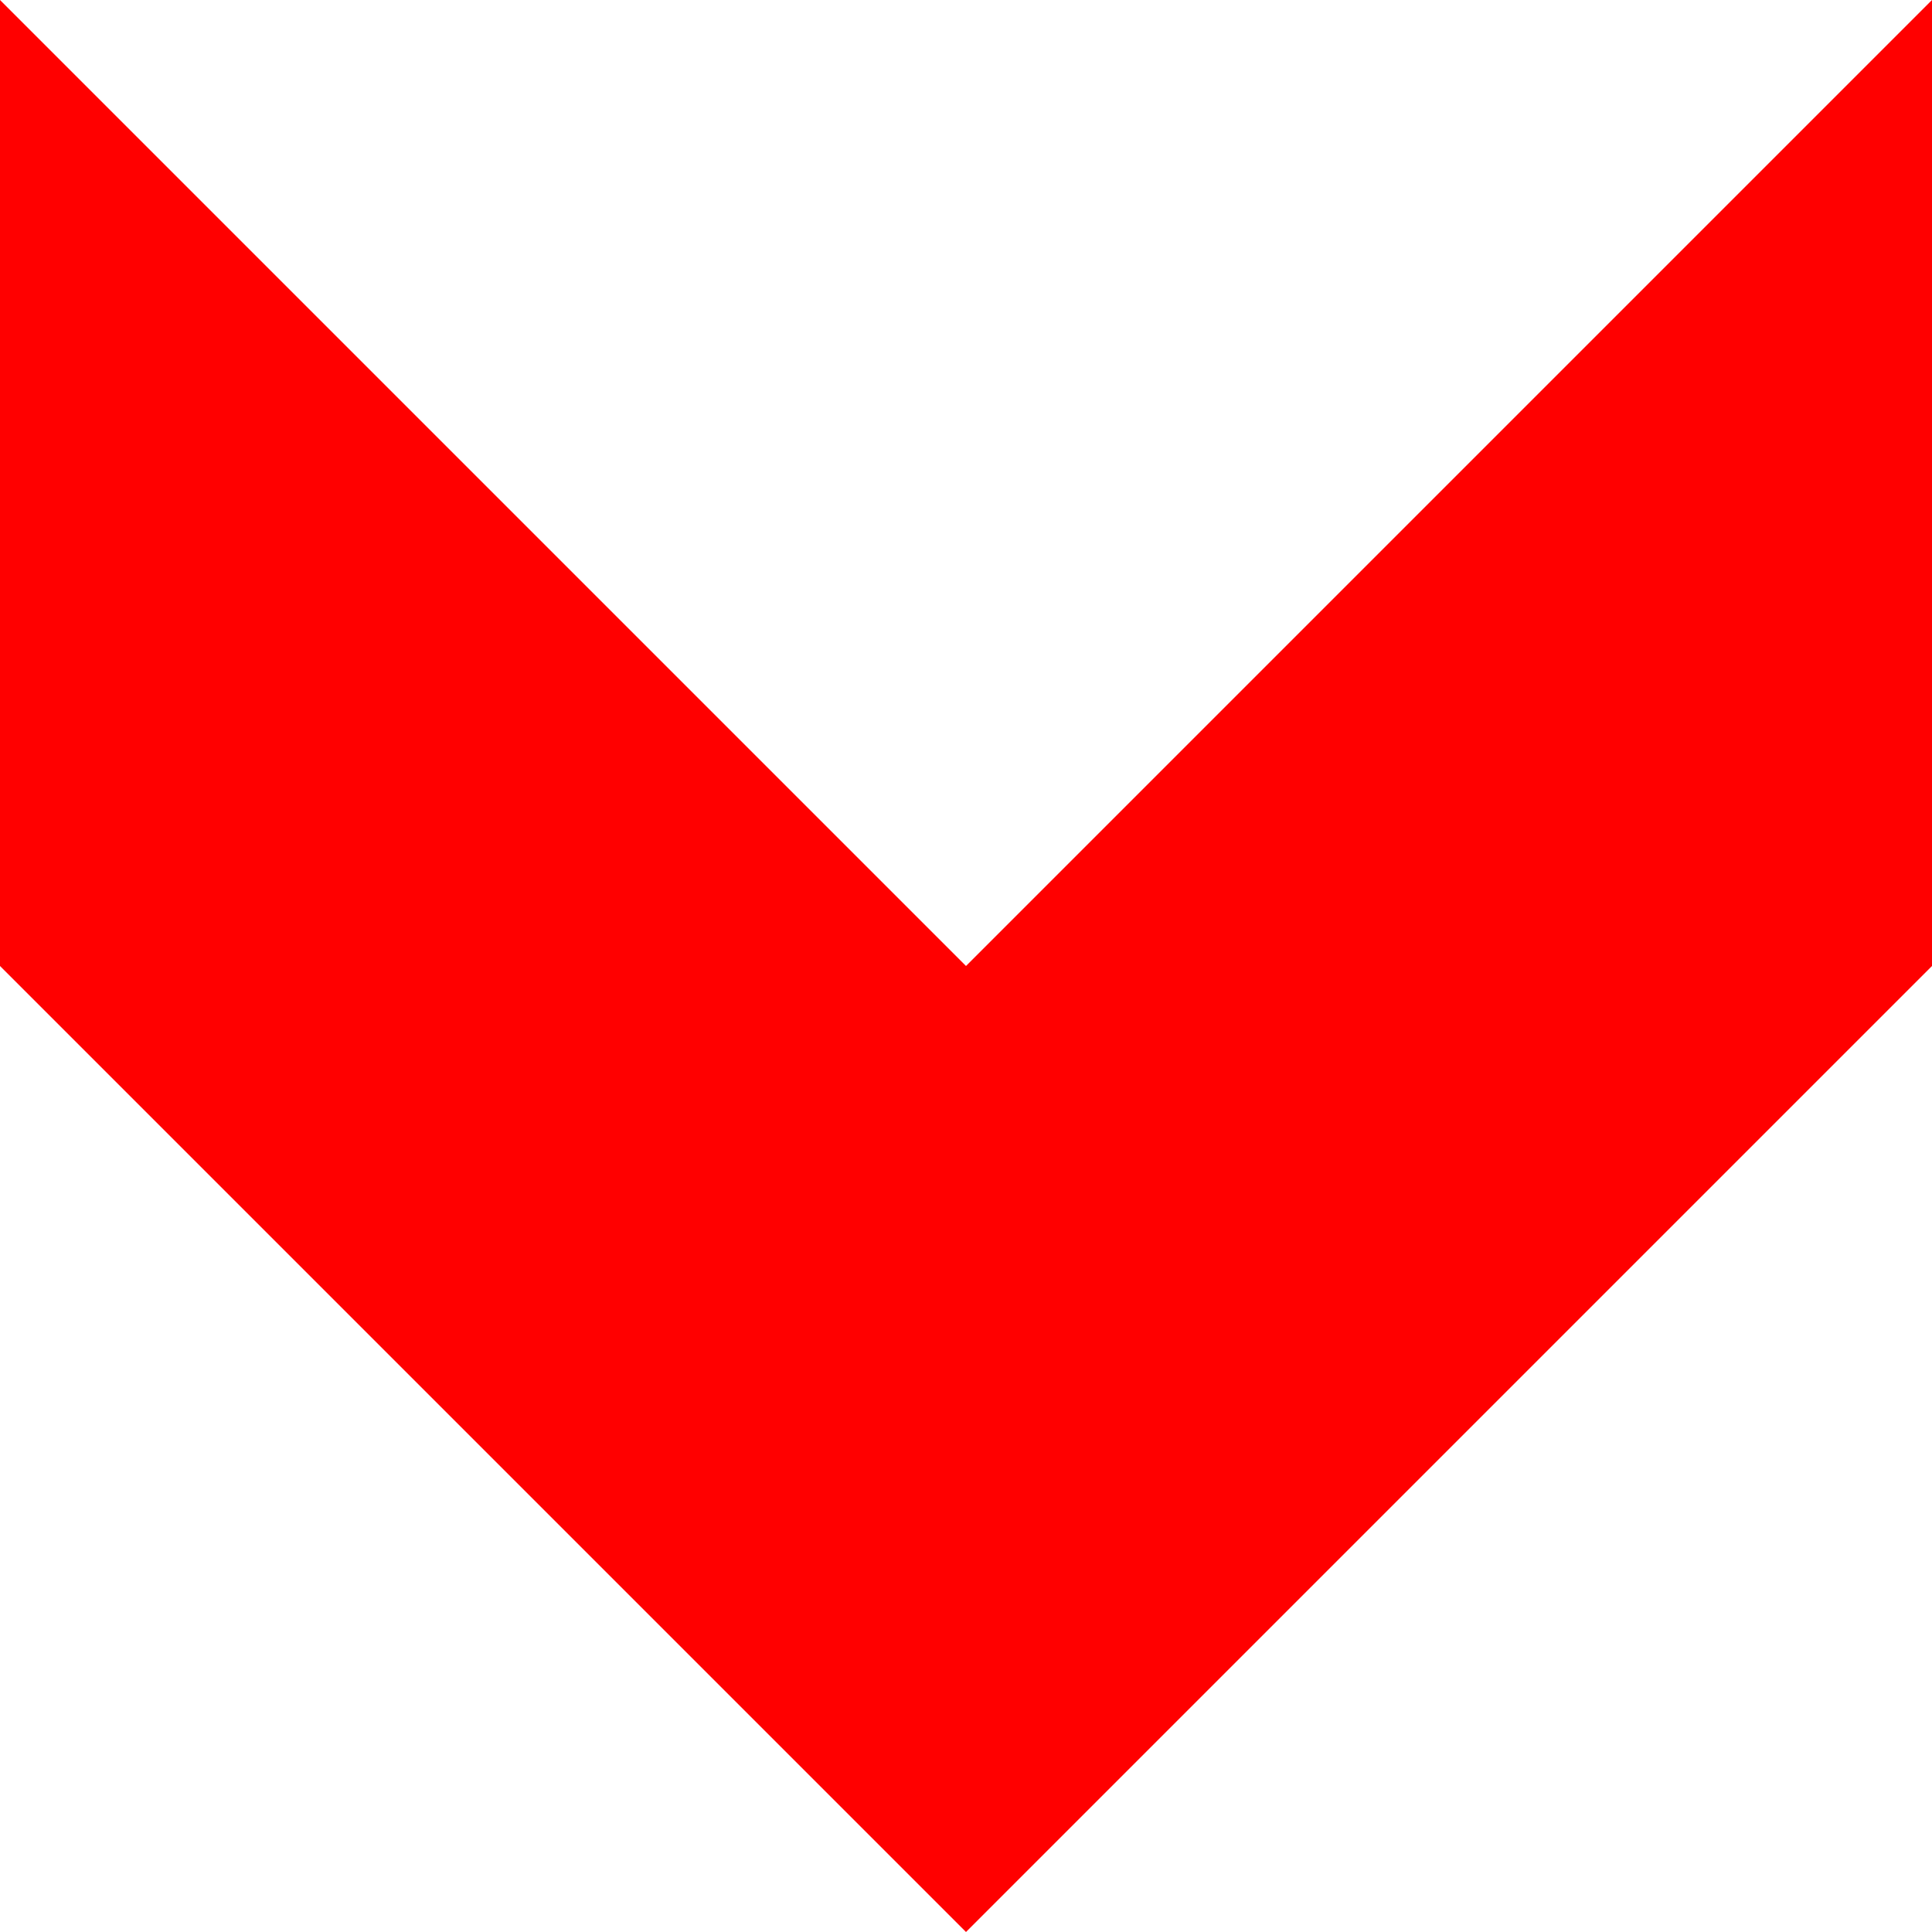
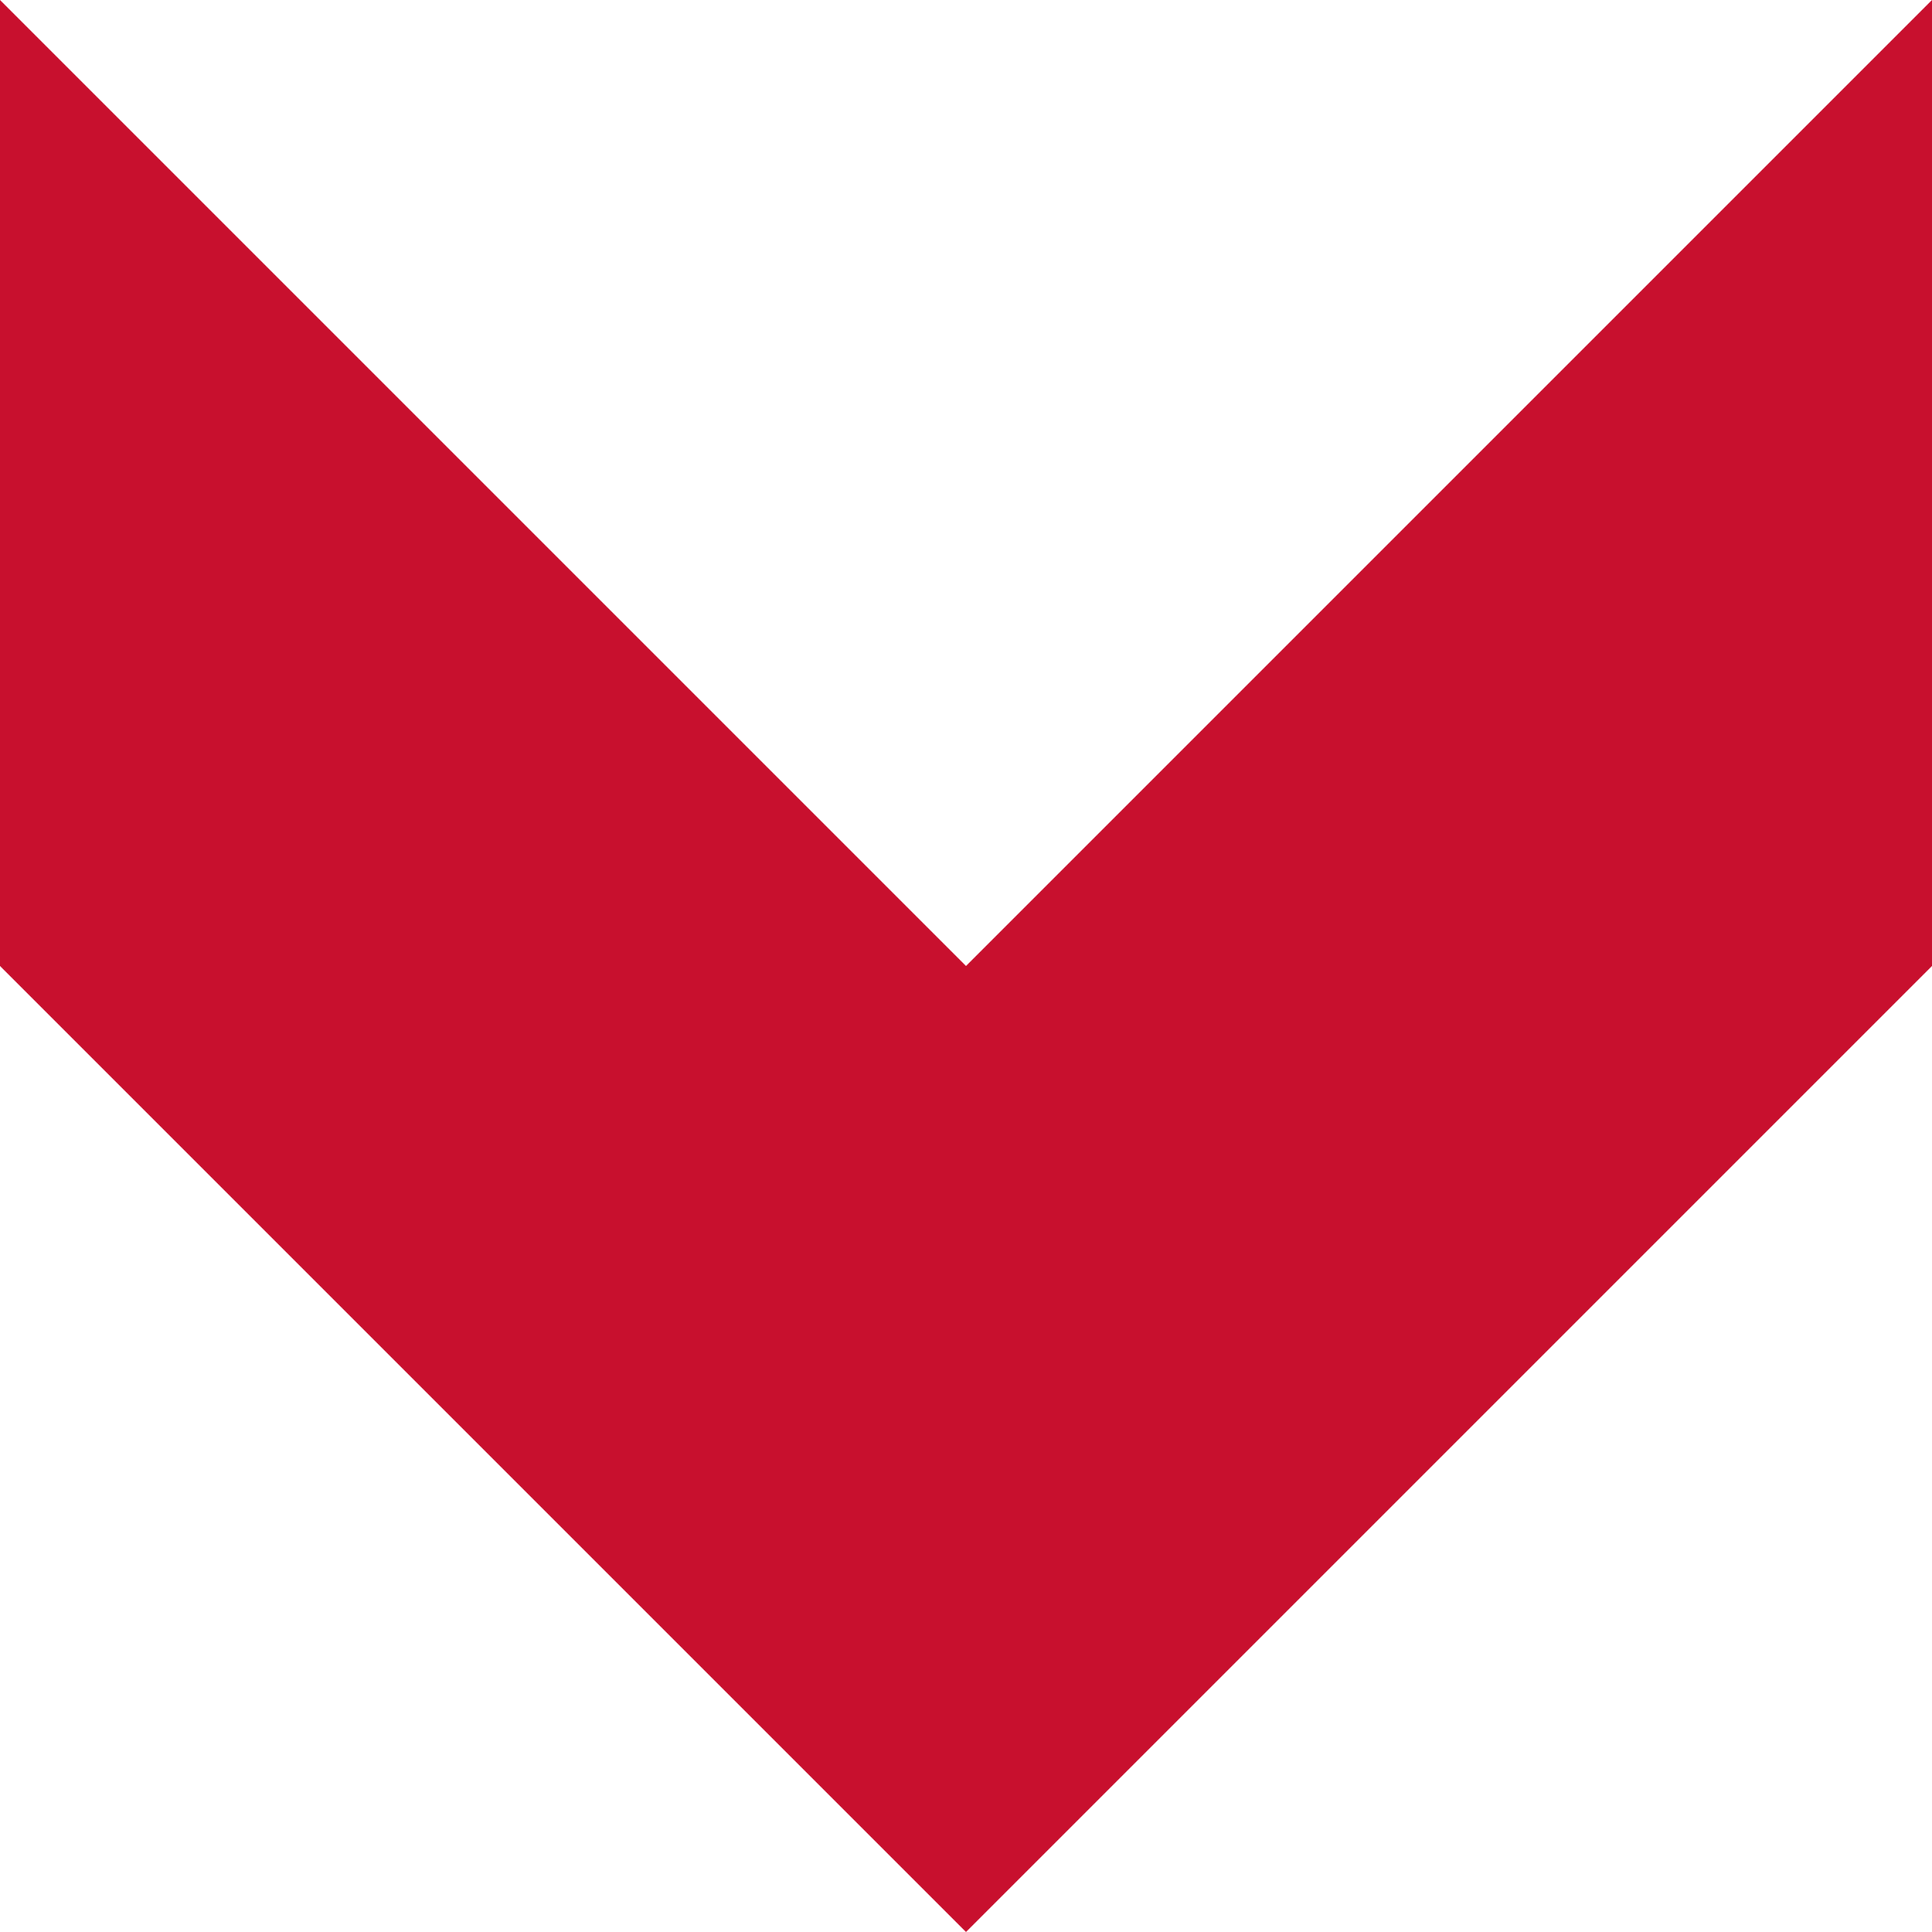
<svg xmlns="http://www.w3.org/2000/svg" version="1.1" x="0px" y="0px" viewBox="0 0 18 18">
-   <path fill="red" fill-rule="evenodd" stroke-width="29.937" d="M0 0v9l9 9 9-9V0L9 9z" />
+   <path fill="#c8102e" fill-rule="evenodd" stroke-width="29.937" d="M0 0v9l9 9 9-9V0L9 9z" />
</svg>
